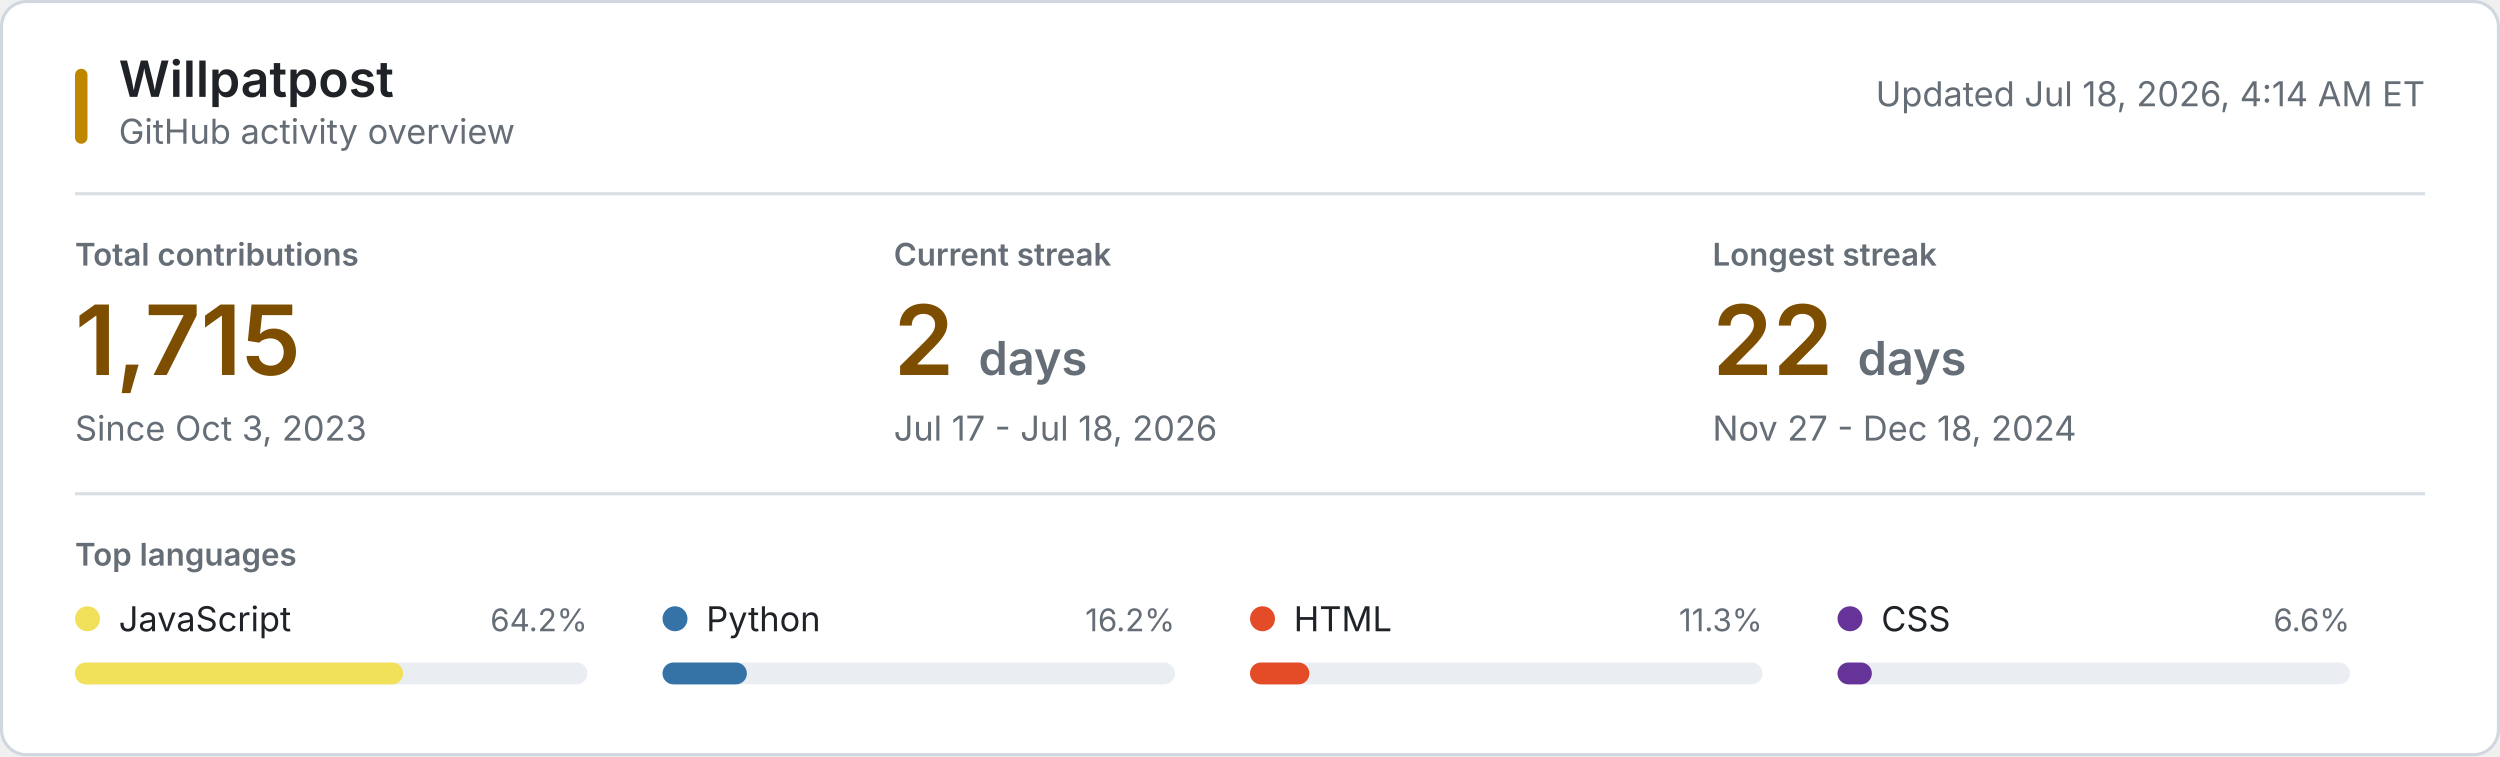
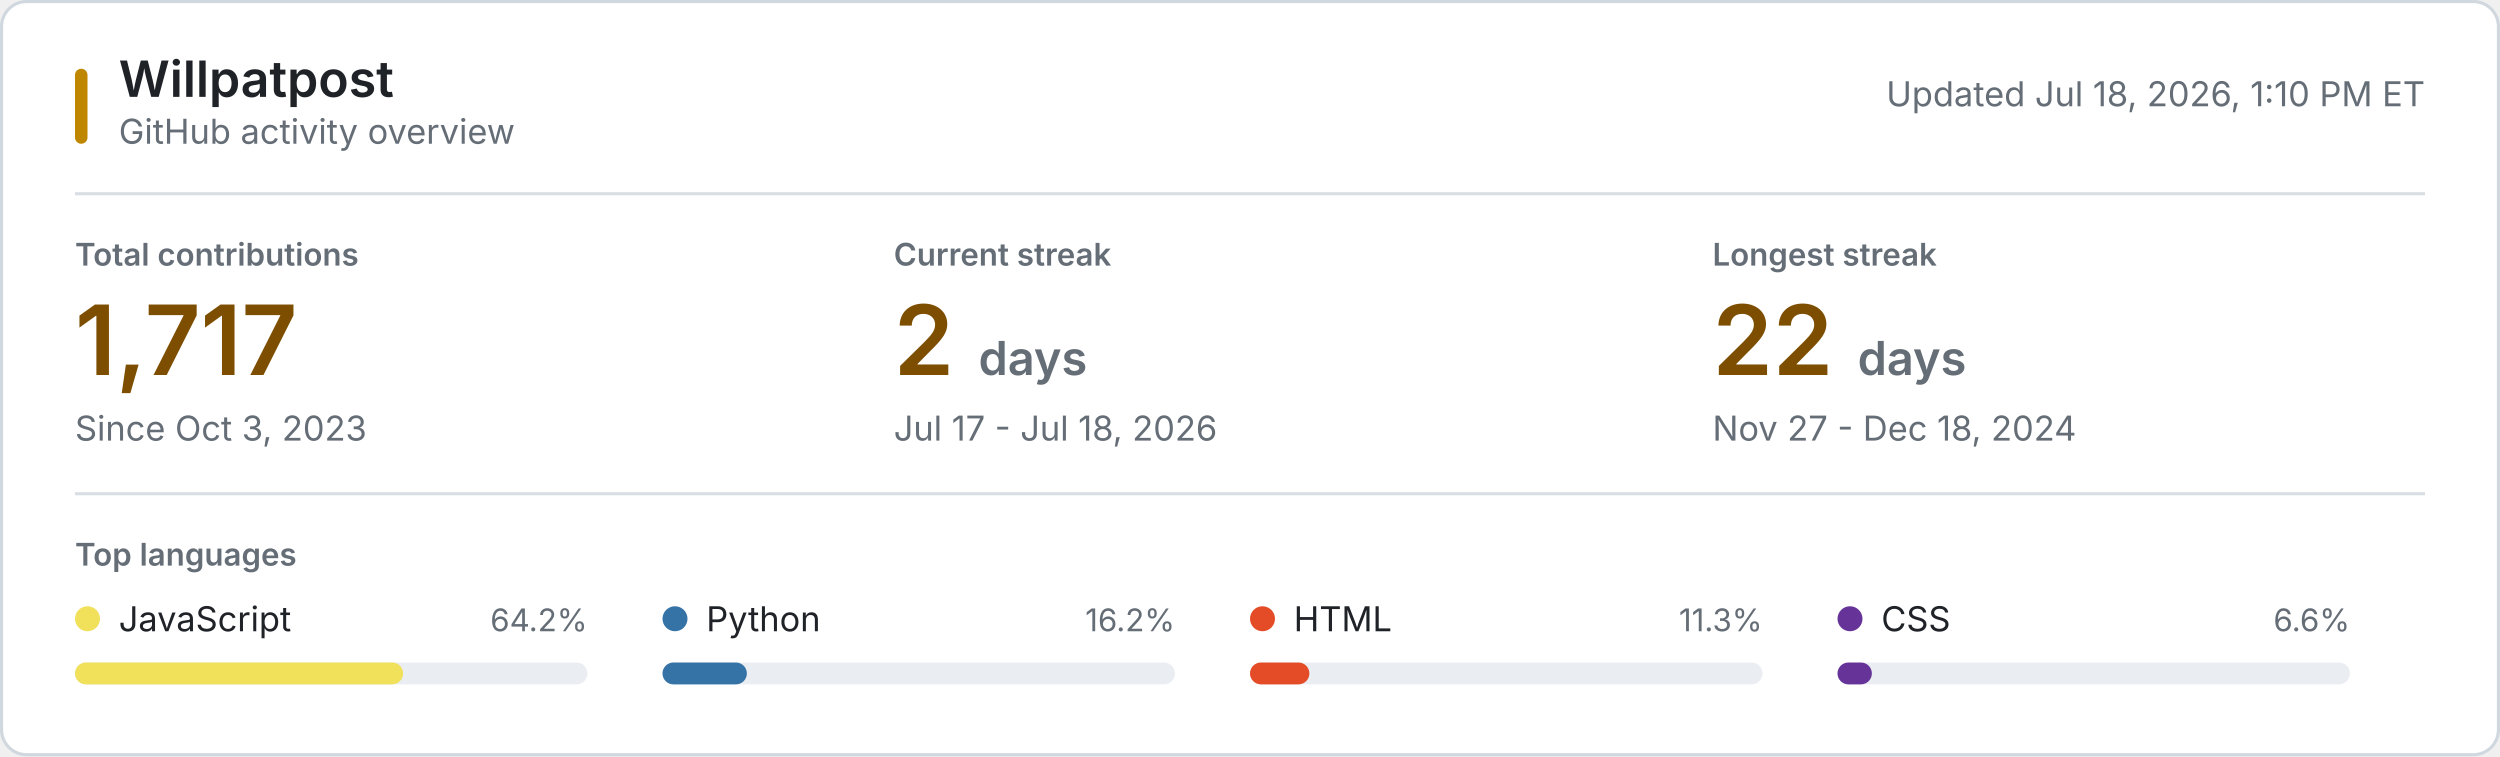
<svg xmlns="http://www.w3.org/2000/svg" style="isolation: isolate" viewBox="0 0 800 242" width="800px" height="242px" role="img" aria-labelledby="title desc">
  <style>
    @keyframes reveal {
      from { opacity: 0.2; }
      to { opacity: 1; }
    }
    .animate { animation: reveal 320ms ease-out both; }
    .background { fill: #ffffff; stroke: #d0d7de; }
    .username { font: 600 16px -apple-system, BlinkMacSystemFont, "Segoe UI", sans-serif; fill: #1f2328; }
    .subtitle, .updated { font: 11px -apple-system, BlinkMacSystemFont, "Segoe UI", sans-serif; fill: #656d76; }
    .section-label, .metric-label { font: 600 10px -apple-system, BlinkMacSystemFont, "Segoe UI", sans-serif; fill: #656d76; }
    .metric-label, .section-label { text-transform: uppercase; }
    .metric-value { font: 600 31px -apple-system, BlinkMacSystemFont, "Segoe UI", sans-serif; fill: #7d4e00; }
    .metric-unit, .metric-note { fill: #656d76; }
    .metric-note { font: 11px -apple-system, BlinkMacSystemFont, "Segoe UI", sans-serif; }
    .language-name { font: 11px -apple-system, BlinkMacSystemFont, "Segoe UI", sans-serif; fill: #1f2328; }
    .language-percent { font: 10px -apple-system, BlinkMacSystemFont, "Segoe UI", sans-serif; fill: #656d76; }
    .language-track { fill: #eaeef2; }
    .empty-state { font: 11px -apple-system, BlinkMacSystemFont, "Segoe UI", sans-serif; fill: #656d76; }
    .rule { stroke: #d8dee4; stroke-width: 1; }
    .accent { fill: #bf8700; }
    @media (prefers-color-scheme: dark) {
      .background { fill: #0d1117; stroke: #30363d; }
      .username, .language-name { fill: #f0f6fc; }
      .subtitle, .updated, .section-label, .metric-label, .metric-unit, .metric-note, .language-percent, .empty-state { fill: #8b949e; }
      .metric-value { fill: #f0c74e; }
      .language-track { fill: #21262d; }
      .rule { stroke: #21262d; }
      .accent { fill: #e3b341; }
    }
    @media (prefers-reduced-motion: reduce) {
      .animate { animation: none; }
    }
  </style>
  <rect class="background" x="0.5" y="0.5" width="799" height="241" rx="8" />
  <rect class="accent" x="24" y="22" width="4" height="24" rx="2" />
  <text class="username" x="38" y="31">Willpatpost</text>
  <text class="subtitle" x="38" y="46">GitHub activity overview</text>
-   <text class="updated" x="776" y="34" text-anchor="end">Updated Jul 18, 2026, 4:14 AM ET</text>
+   <text class="updated" x="776" y="34" text-anchor="end">Updated Jul 18, 2026, 1:10 PM ET</text>
  <line class="rule" x1="24" y1="62" x2="776" y2="62" />
  <g class="animate" style="animation-delay: 20ms">
    <text class="metric-label" x="24" y="85">Total contributions</text>
-     <text class="metric-value" x="24" y="120">1,715</text>
+     <text class="metric-value" x="24" y="120">1,717</text>
    <text class="metric-note" x="24" y="141">Since Oct 3, 2023</text>
  </g>
  <g class="animate" style="animation-delay: 55ms">
    <text class="metric-label" x="286" y="85">Current streak</text>
    <text class="metric-value" x="286" y="120">2 <tspan class="metric-unit" font-size="15">days</tspan>
    </text>
    <text class="metric-note" x="286" y="141">Jul 17 - Jul 18, 2026</text>
  </g>
  <g class="animate" style="animation-delay: 90ms">
    <text class="metric-label" x="548" y="85">Longest streak</text>
    <text class="metric-value" x="548" y="120">22 <tspan class="metric-unit" font-size="15">days</tspan>
    </text>
    <text class="metric-note" x="548" y="141">Nov 27 - Dec 18, 2024</text>
  </g>
  <line class="rule" x1="24" y1="158" x2="776" y2="158" />
  <text class="section-label" x="24" y="181">Top languages</text>
  <g class="animate" style="animation-delay: 120ms">
    <circle cx="28" cy="198" r="4" fill="#f1e05a" />
    <text class="language-name" x="38" y="202">JavaScript</text>
    <text class="language-percent" x="188" y="202" text-anchor="end">64.2%</text>
    <rect class="language-track" x="24" y="212" width="164" height="7" rx="3.5" />
    <rect x="24" y="212" width="105" height="7" rx="3.5" fill="#f1e05a" />
  </g>
  <g class="animate" style="animation-delay: 155ms">
    <circle cx="216" cy="198" r="4" fill="#3572A5" />
    <text class="language-name" x="226" y="202">Python</text>
    <text class="language-percent" x="376" y="202" text-anchor="end">16.2%</text>
    <rect class="language-track" x="212" y="212" width="164" height="7" rx="3.5" />
    <rect x="212" y="212" width="27" height="7" rx="3.5" fill="#3572A5" />
  </g>
  <g class="animate" style="animation-delay: 190ms">
    <circle cx="404" cy="198" r="4" fill="#e34c26" />
    <text class="language-name" x="414" y="202">HTML</text>
    <text class="language-percent" x="564" y="202" text-anchor="end">11.3%</text>
    <rect class="language-track" x="400" y="212" width="164" height="7" rx="3.5" />
    <rect x="400" y="212" width="19" height="7" rx="3.5" fill="#e34c26" />
  </g>
  <g class="animate" style="animation-delay: 225ms">
    <circle cx="592" cy="198" r="4" fill="#663399" />
    <text class="language-name" x="602" y="202">CSS</text>
    <text class="language-percent" x="752" y="202" text-anchor="end">6.6%</text>
    <rect class="language-track" x="588" y="212" width="164" height="7" rx="3.5" />
    <rect x="588" y="212" width="11" height="7" rx="3.5" fill="#663399" />
  </g>
</svg>
